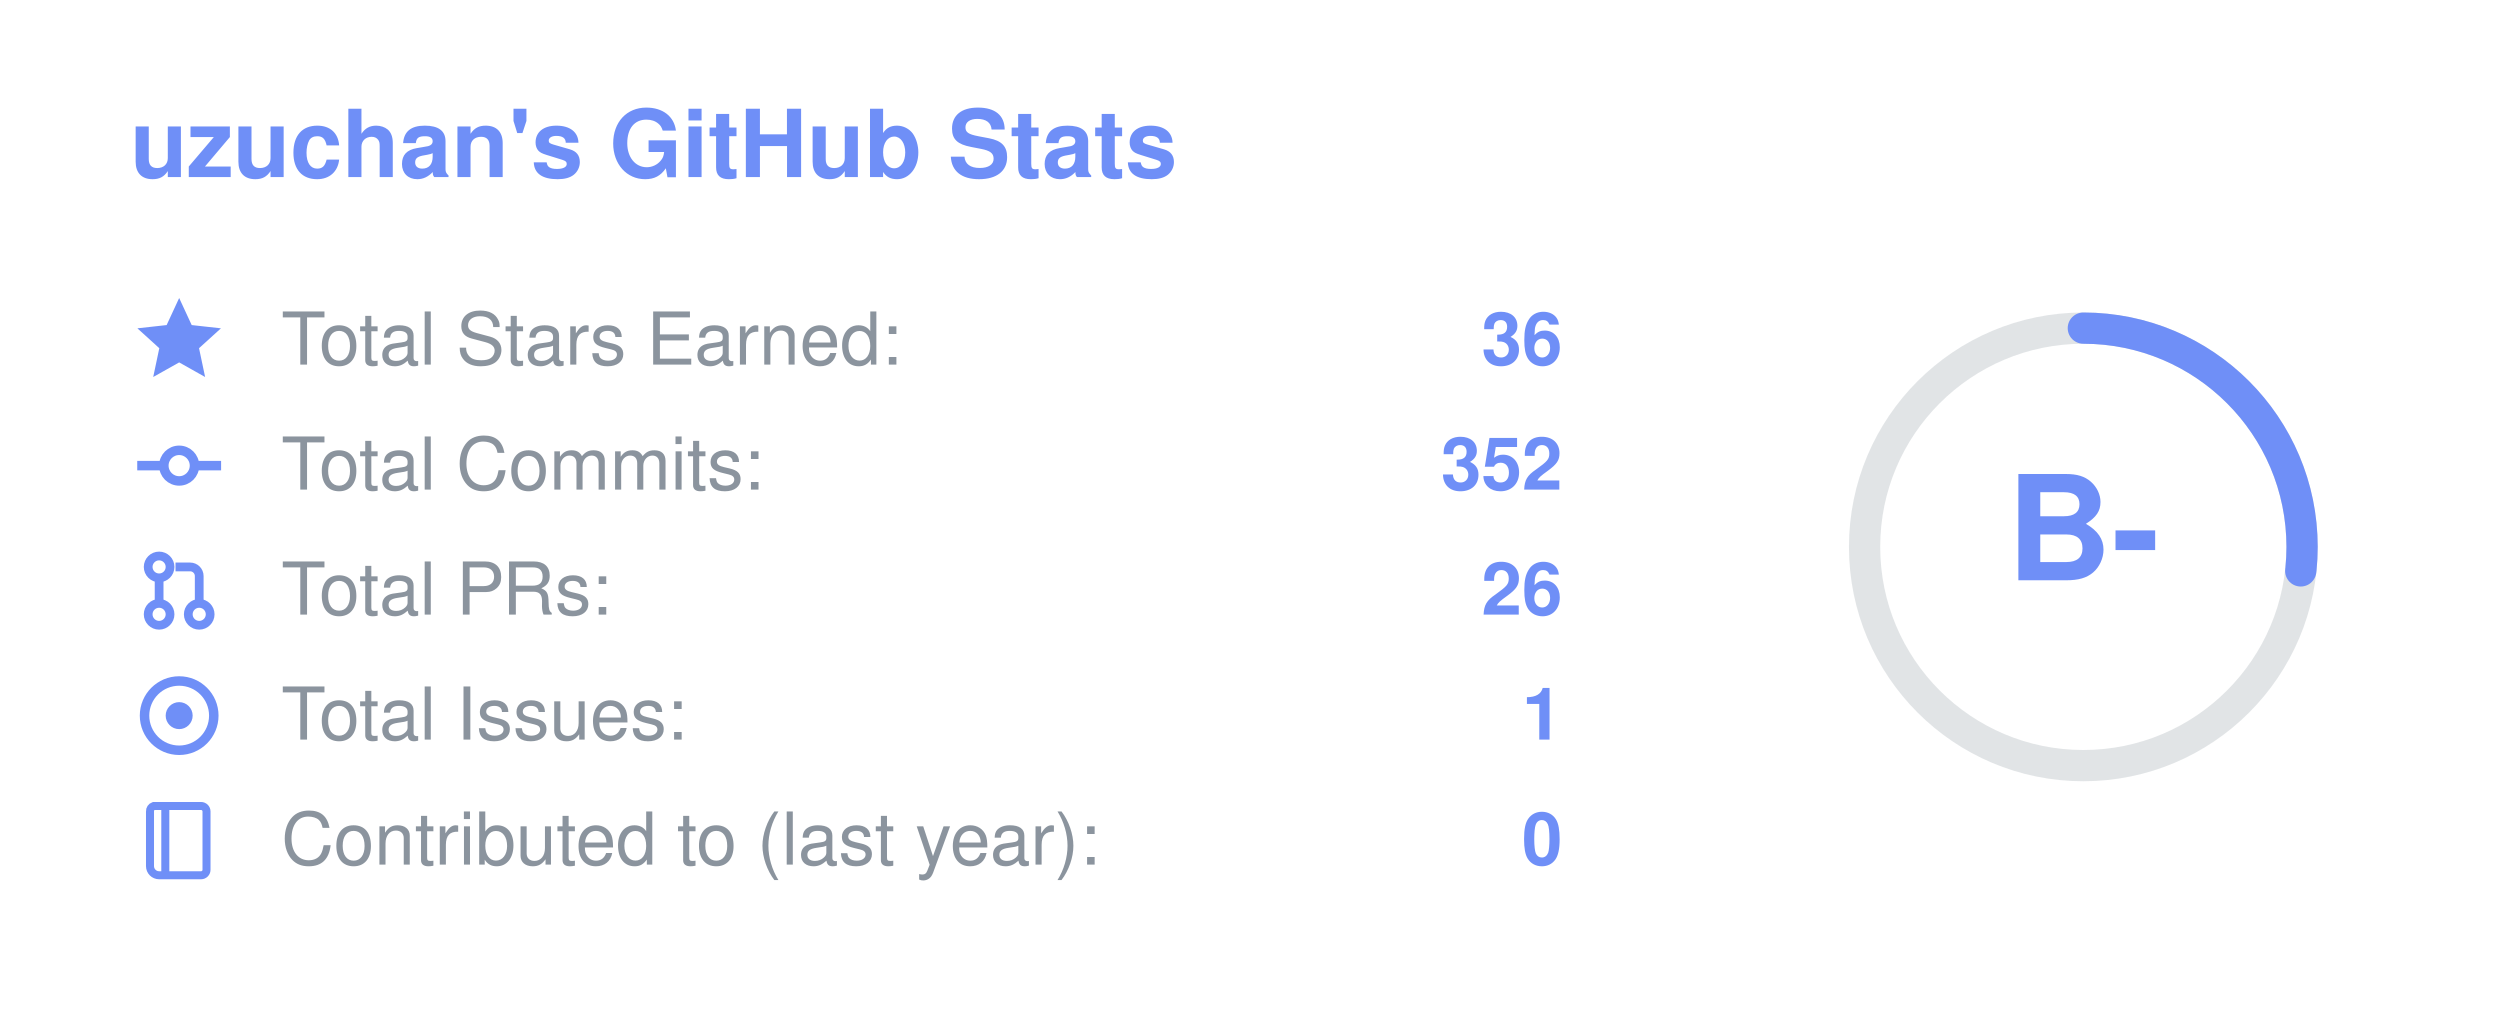
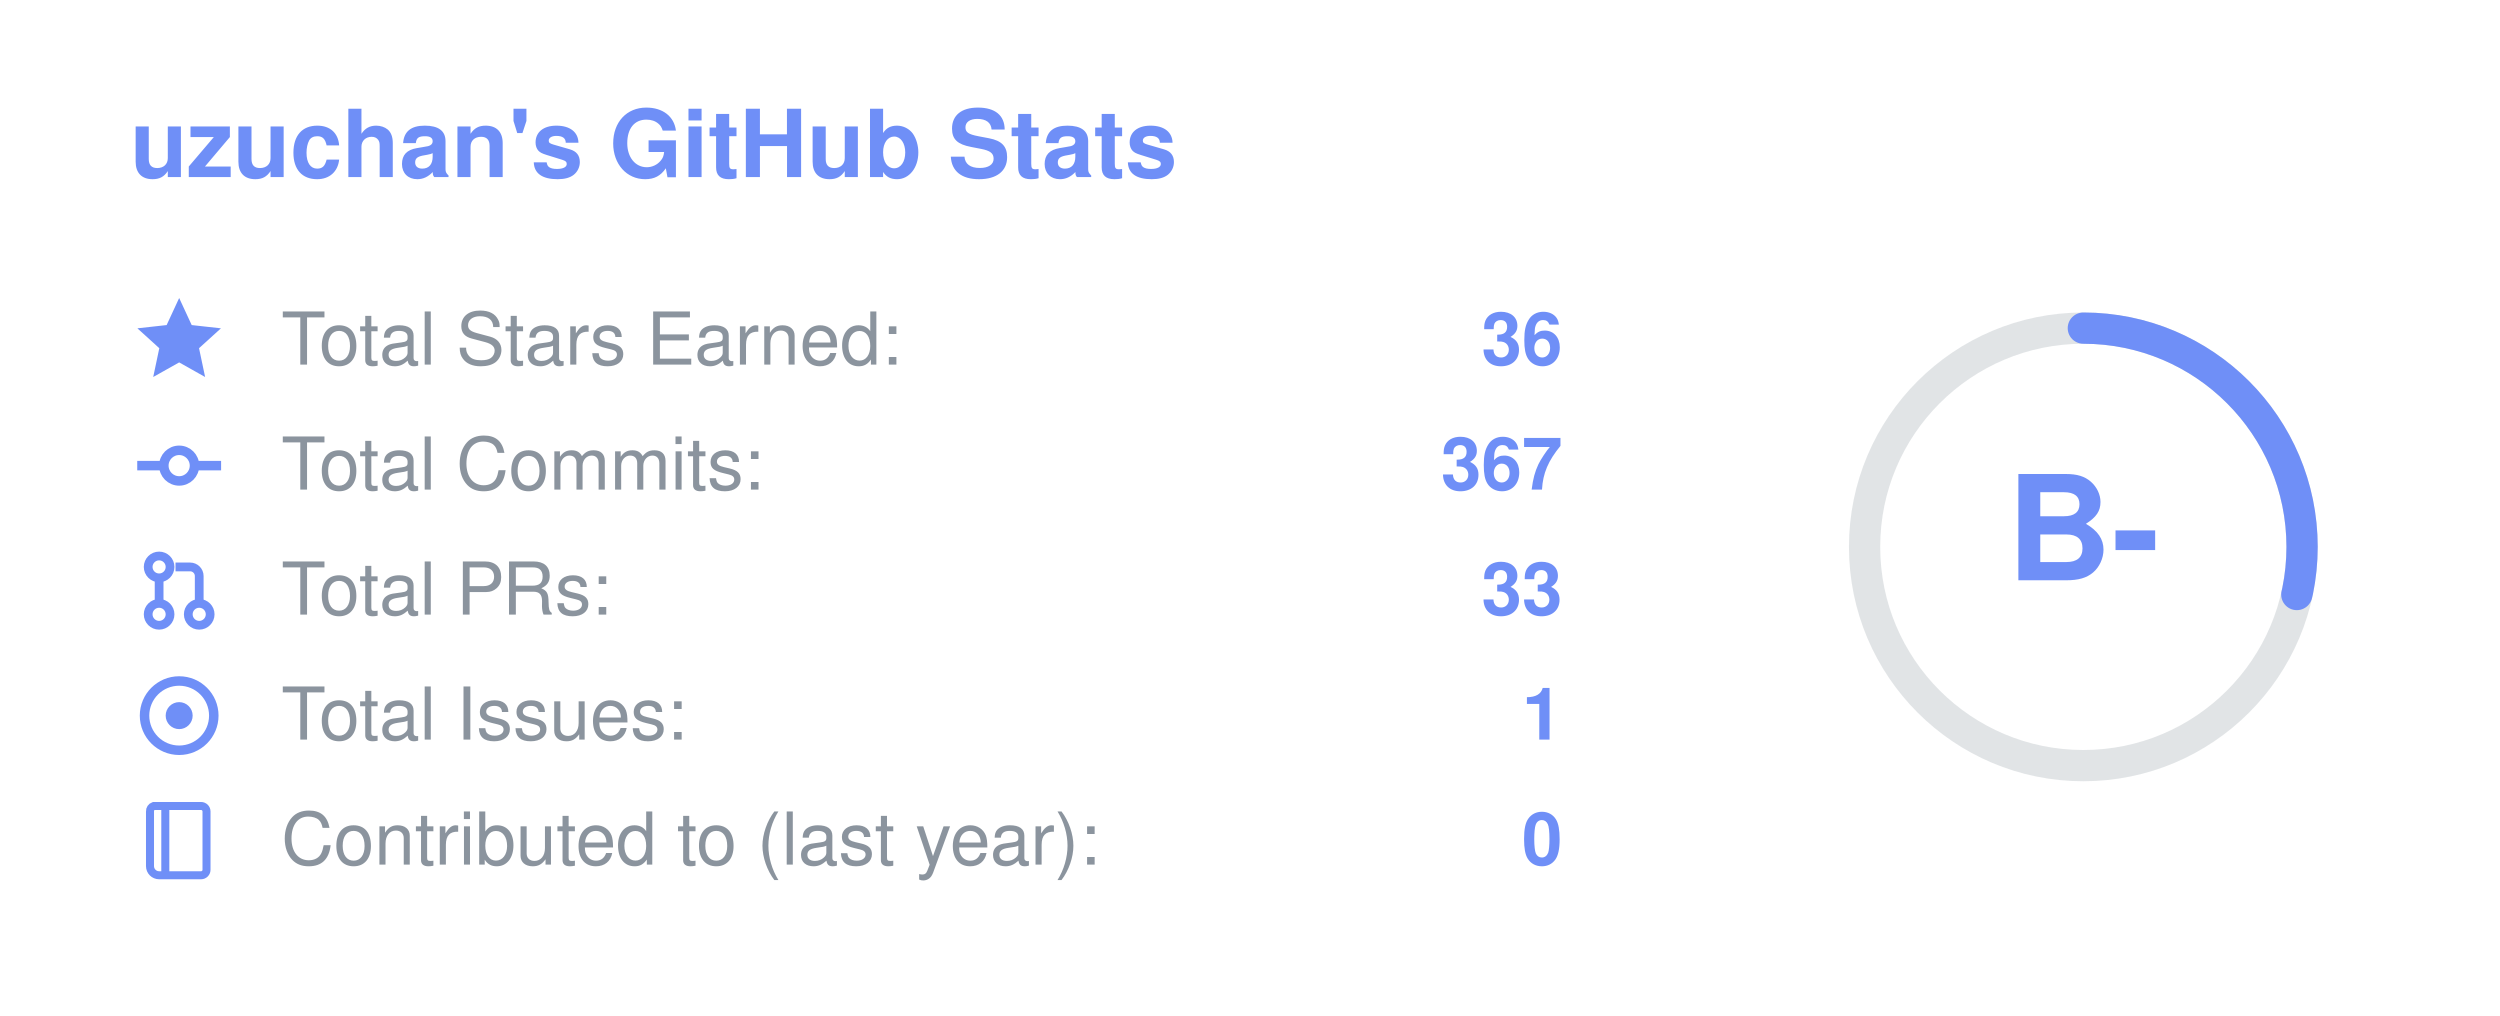
<svg xmlns="http://www.w3.org/2000/svg" width="480" height="195" viewBox="0 0 480 195" font-family="Segoe UI, Helvetica, Arial, sans-serif" role="img" aria-label="uzuchan's GitHub stats: rank B-">
  <text x="25" y="34" font-size="18" font-weight="700" fill="#6f8ff7">uzuchan's GitHub Stats</text>
  <g transform="translate(26,57) scale(0.7)" fill="#6f8ff7" stroke="#6f8ff7">
    <path d="M12 1.5l3.1 6.7 7.2.8-5.4 4.9 1.5 7.1L12 17.4 5.6 21l1.5-7.1L1.7 9l7.2-.8z" />
  </g>
  <text x="54" y="70" font-size="14" fill="#8b949e">Total Stars Earned:</text>
  <text x="300" y="70" font-size="14" font-weight="700" text-anchor="end" fill="#6f8ff7">36</text>
  <g transform="translate(26,81) scale(0.7)" fill="#6f8ff7" stroke="#6f8ff7">
    <circle cx="12" cy="12" r="4.2" fill="none" stroke-width="2.6" />
    <line x1="0.5" y1="12" x2="7.8" y2="12" stroke-width="2.6" />
    <line x1="16.2" y1="12" x2="23.5" y2="12" stroke-width="2.6" />
  </g>
  <text x="54" y="94" font-size="14" fill="#8b949e">Total Commits:</text>
-   <text x="300" y="94" font-size="14" font-weight="700" text-anchor="end" fill="#6f8ff7">352</text>
+   <text x="300" y="94" font-size="14" font-weight="700" text-anchor="end" fill="#6f8ff7">367</text>
  <g transform="translate(26,105) scale(0.7)" fill="#6f8ff7" stroke="#6f8ff7">
    <circle cx="6.5" cy="5.5" r="3" fill="none" stroke-width="2.4" />
    <circle cx="6.5" cy="18.5" r="3" fill="none" stroke-width="2.4" />
    <circle cx="17.5" cy="18.5" r="3" fill="none" stroke-width="2.4" />
    <line x1="6.5" y1="8.5" x2="6.5" y2="15.5" stroke-width="2.4" />
    <path d="M11 5.5h4a2.5 2.5 0 0 1 2.5 2.5v7.5" fill="none" stroke-width="2.4" />
  </g>
  <text x="54" y="118" font-size="14" fill="#8b949e">Total PRs:</text>
-   <text x="300" y="118" font-size="14" font-weight="700" text-anchor="end" fill="#6f8ff7">26</text>
+   <text x="300" y="118" font-size="14" font-weight="700" text-anchor="end" fill="#6f8ff7">33</text>
  <g transform="translate(26,129) scale(0.7)" fill="#6f8ff7" stroke="#6f8ff7">
    <circle cx="12" cy="12" r="9.5" fill="none" stroke-width="2.6" />
    <circle cx="12" cy="12" r="3.2" />
  </g>
  <text x="54" y="142" font-size="14" fill="#8b949e">Total Issues:</text>
  <text x="300" y="142" font-size="14" font-weight="700" text-anchor="end" fill="#6f8ff7">1</text>
  <g transform="translate(26,153) scale(0.7)" fill="#6f8ff7" stroke="#6f8ff7">
    <path d="M5 2.5h13a1.5 1.5 0 0 1 1.5 1.5v16a1.5 1.5 0 0 1-1.5 1.5H6.5A2.5 2.5 0 0 1 4 19V4a1.5 1.5 0 0 1 1-1.5z" fill="none" stroke-width="2.2" />
    <line x1="8.2" y1="2.5" x2="8.2" y2="21.5" stroke-width="2.2" />
  </g>
  <text x="54" y="166" font-size="14" fill="#8b949e">Contributed to (last year):</text>
  <text x="300" y="166" font-size="14" font-weight="700" text-anchor="end" fill="#6f8ff7">0</text>
  <circle cx="400" cy="105" r="42" fill="none" stroke="#8b949e" stroke-opacity="0.25" stroke-width="6" />
-   <circle cx="400" cy="105" r="42" fill="none" stroke="#6f8ff7" stroke-width="6" stroke-linecap="round" stroke-dasharray="70.6 263.9" transform="rotate(-90 400 105)" />
+   <circle cx="400" cy="105" r="42" fill="none" stroke="#6f8ff7" stroke-width="6" stroke-linecap="round" stroke-dasharray="75.2 263.9" transform="rotate(-90 400 105)" />
  <text x="400" y="105" text-anchor="middle" dominant-baseline="central" font-size="28" font-weight="800" fill="#6f8ff7">B-</text>
</svg>
